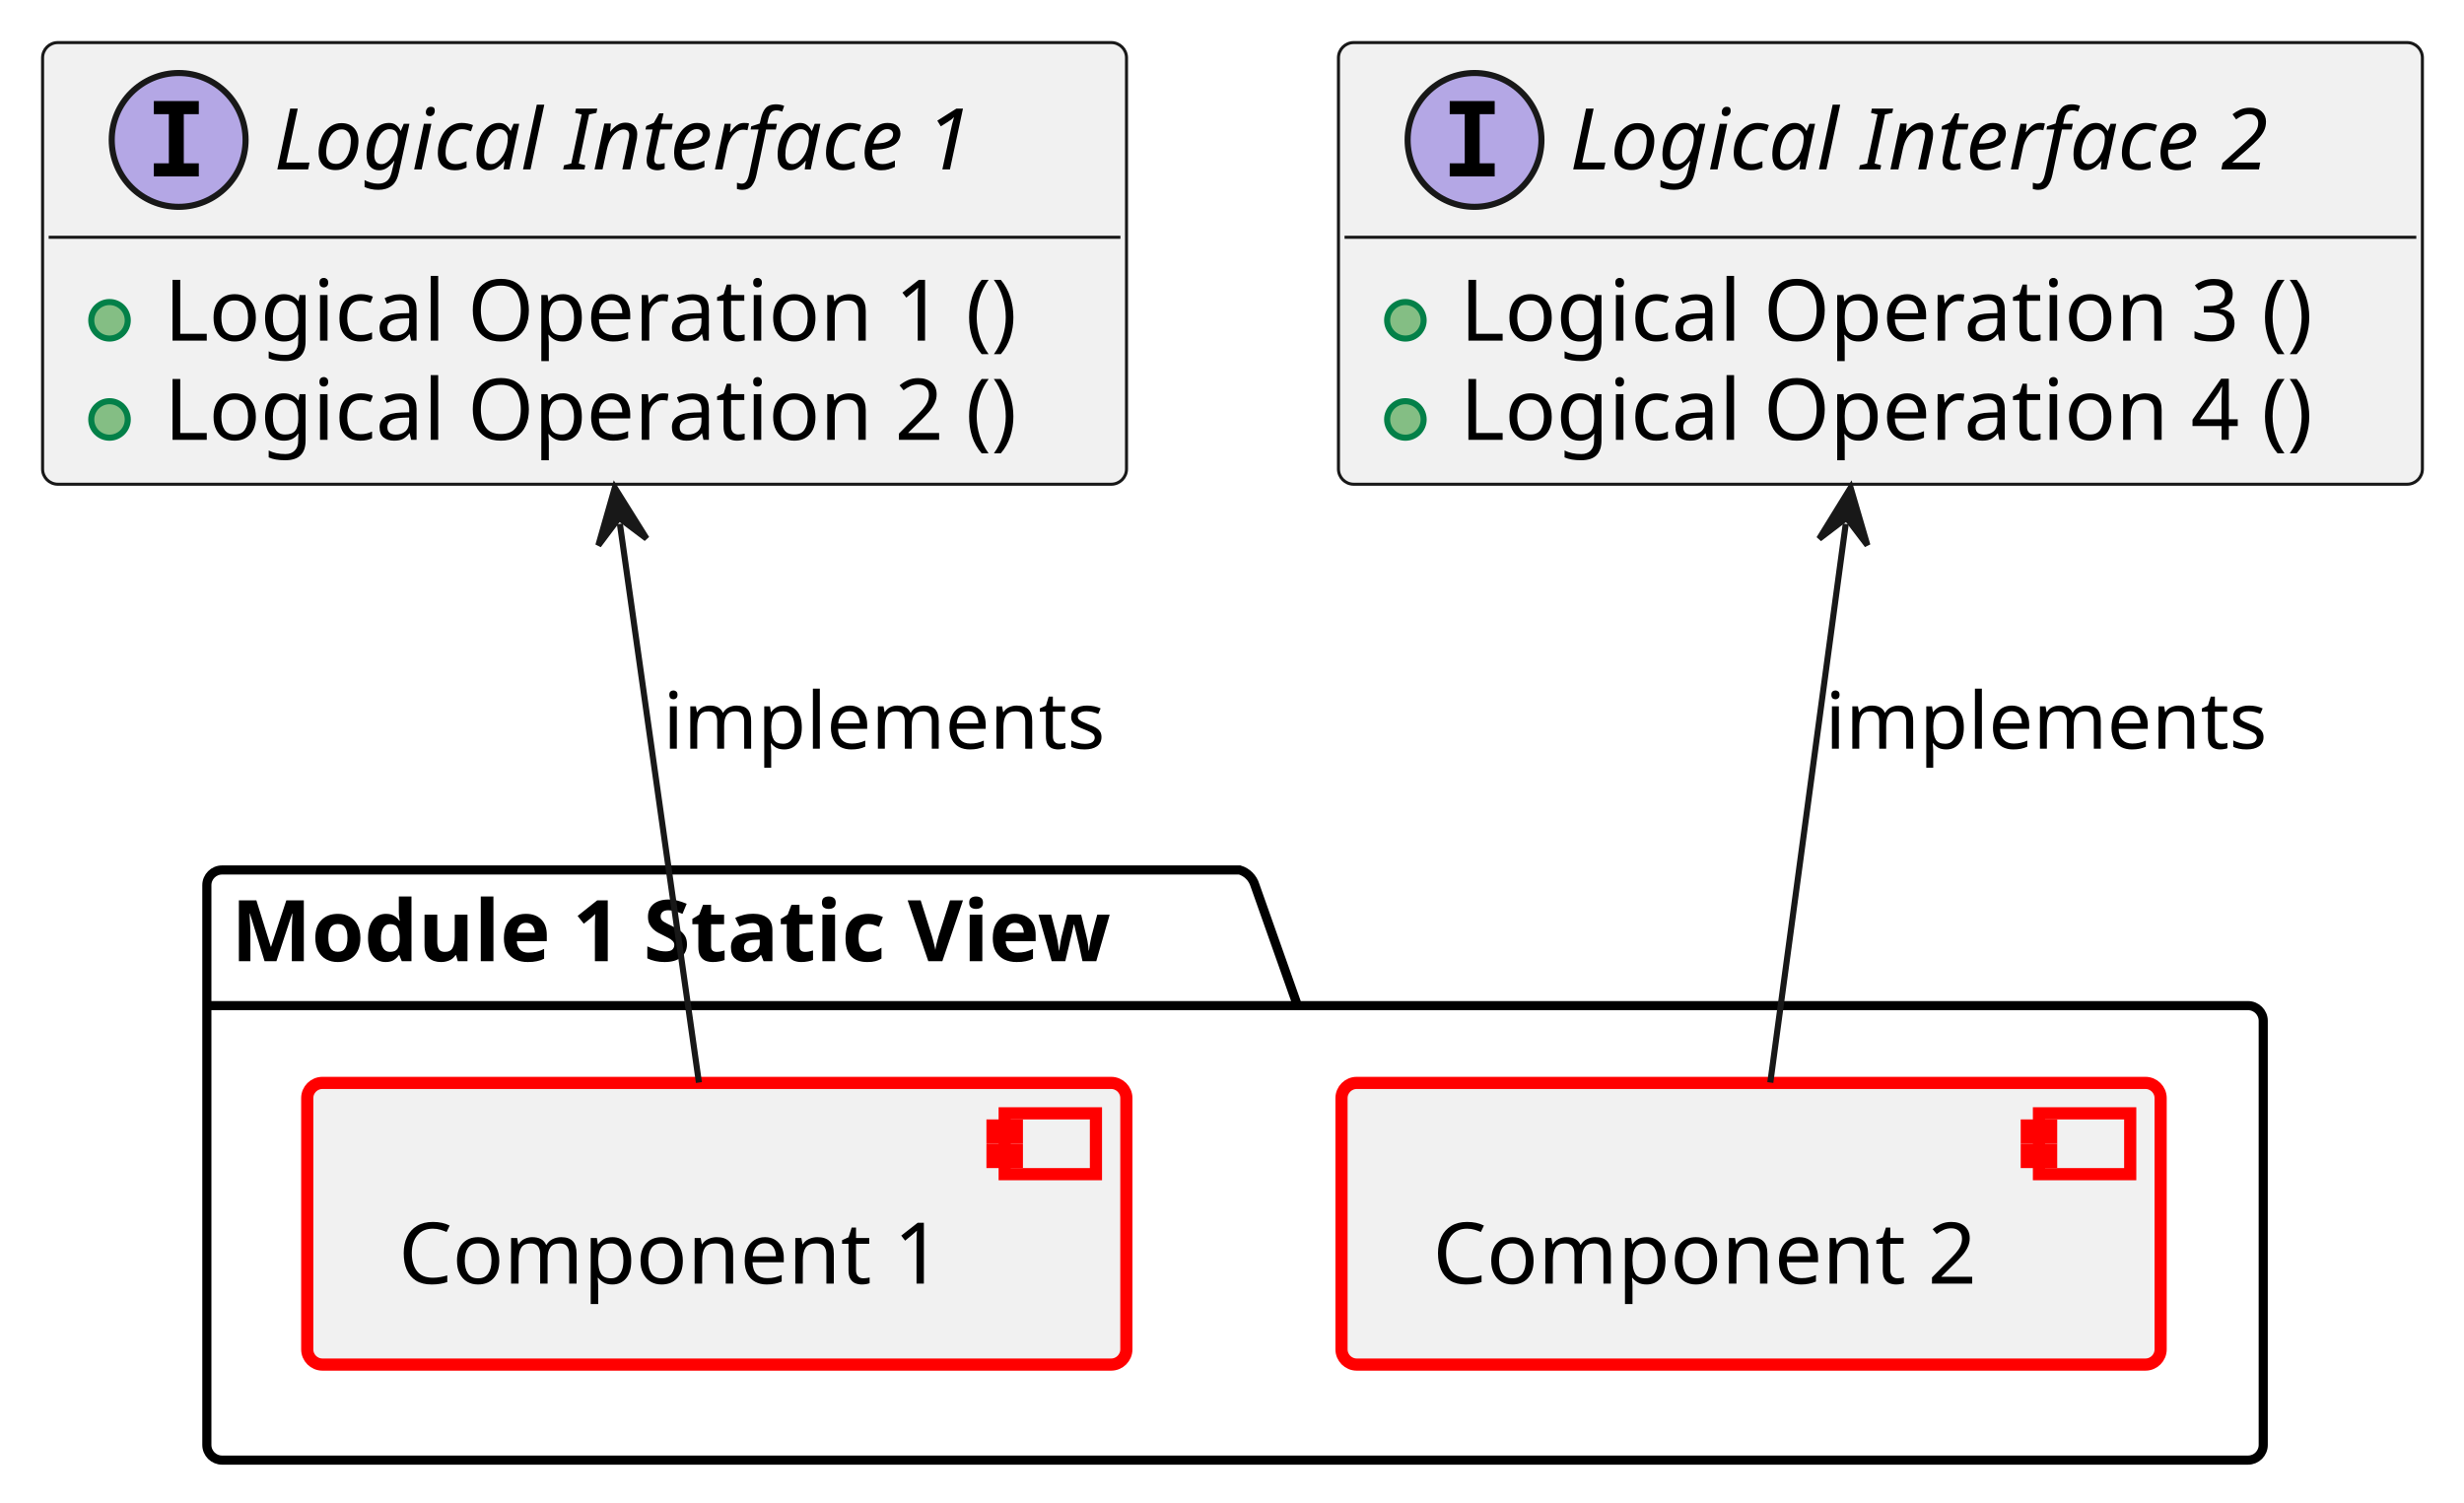
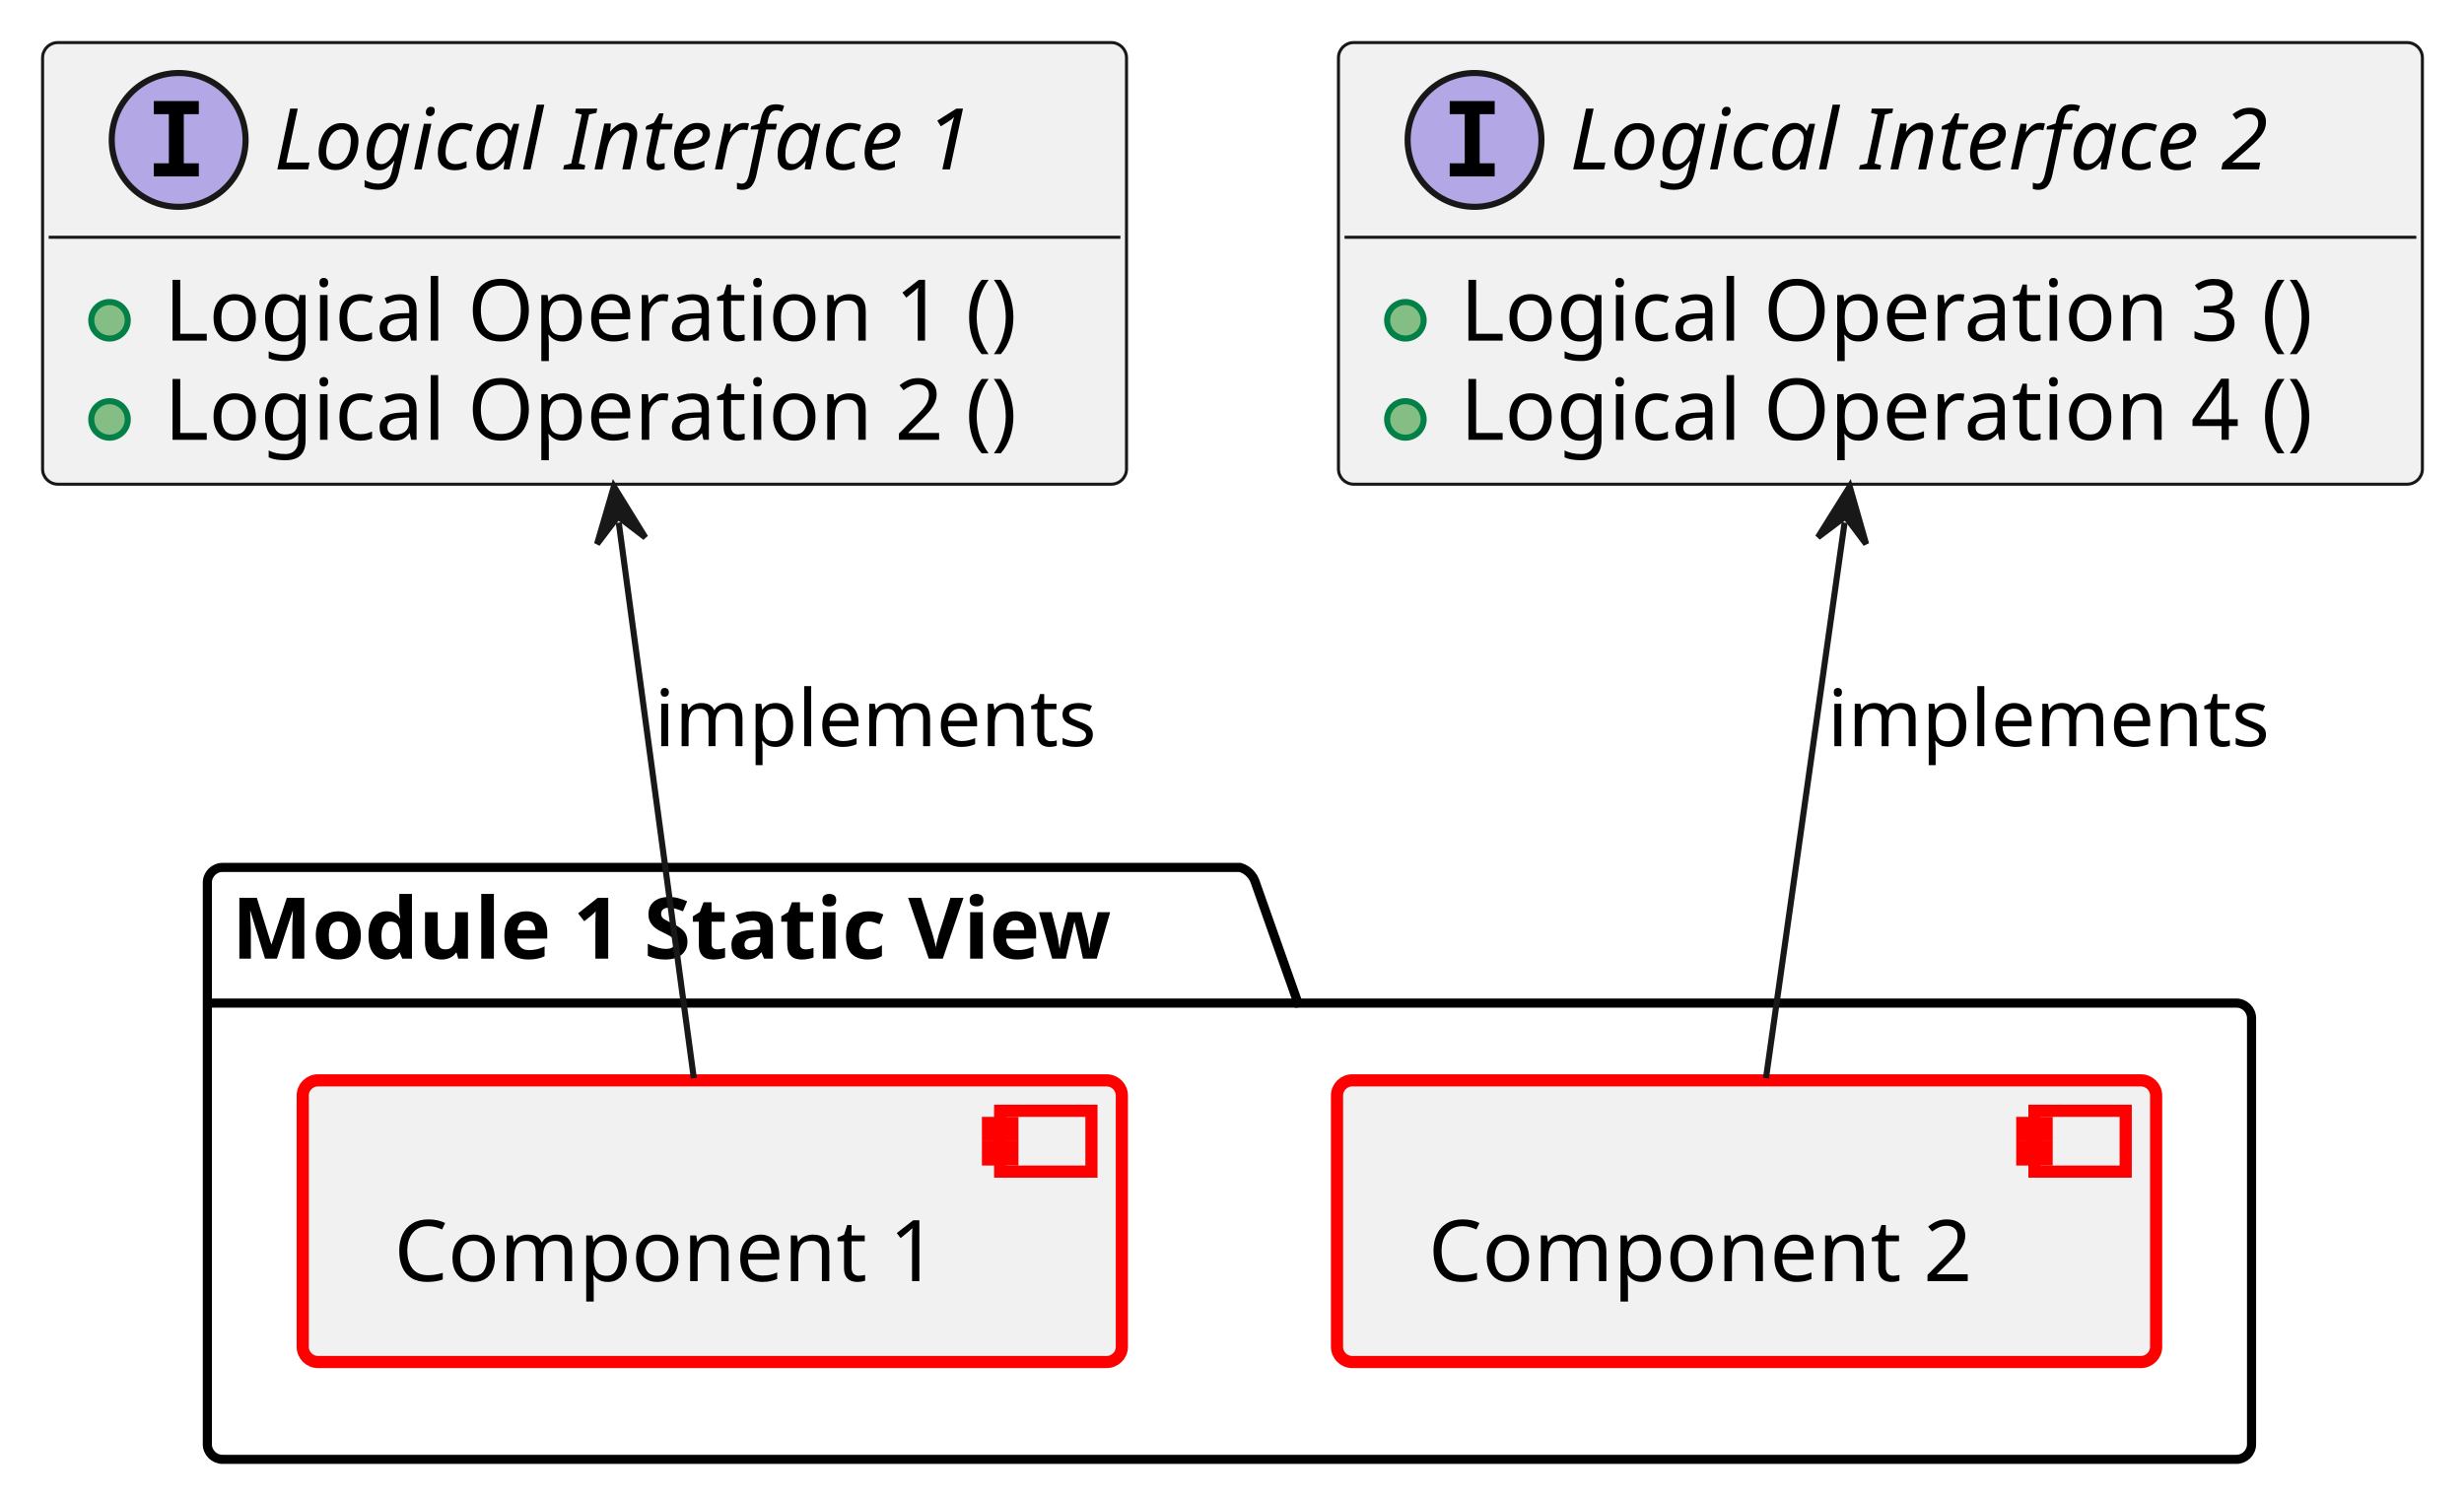
- <svg xmlns="http://www.w3.org/2000/svg" xmlns:xlink="http://www.w3.org/1999/xlink" contentStyleType="text/css" data-diagram-type="CLASS" height="247px" preserveAspectRatio="none" style="width:405px;height:247px;background:#FFFFFF;" version="1.1" viewBox="0 0 405 247" width="405px" zoomAndPan="magnify">
+ <svg xmlns="http://www.w3.org/2000/svg" xmlns:xlink="http://www.w3.org/1999/xlink" contentStyleType="text/css" data-diagram-type="CLASS" height="246px" preserveAspectRatio="none" style="width:405px;height:246px;background:#FFFFFF;" version="1.1" viewBox="0 0 405 246" width="405px" zoomAndPan="magnify">
  <defs />
  <g>
    <a href="../examples/docs/architecture_modeling_example.html#mod_view_sta__example_feature__1" target="_top" title="../examples/docs/architecture_modeling_example.html#mod_view_sta__example_feature__1" xlink:actuate="onRequest" xlink:href="../examples/docs/architecture_modeling_example.html#mod_view_sta__example_feature__1" xlink:show="new" xlink:title="../examples/docs/architecture_modeling_example.html#mod_view_sta__example_feature__1" xlink:type="simple">
-       <path d="M36.5,143 L203.77,143 A3.75,3.75 0 0 1 206.27,145.5 L213.27,165.297 L369.5,165.297 A2.5,2.5 0 0 1 372,167.797 L372,237.5 A2.5,2.5 0 0 1 369.5,240 L36.5,240 A2.5,2.5 0 0 1 34,237.5 L34,145.5 A2.5,2.5 0 0 1 36.5,143 " fill="transparent" style="stroke:#000000;stroke-width:1.5;" />
-       <line style="stroke:#000000;stroke-width:1.5;" x1="34" x2="213.27" y1="165.297" y2="165.297" />
-       <text fill="#000000" font-family="sans-serif" font-size="14" font-weight="bold" lengthAdjust="spacing" textLength="166.27" x="38" y="157.995">Module 1 Static View</text>
+       <path d="M36.58,142.59 L203.851,142.59 A3.75,3.75 0 0 1 206.351,145.09 L213.351,164.887 L367.58,164.887 A2.5,2.5 0 0 1 370.08,167.387 L370.08,237.39 A2.5,2.5 0 0 1 367.58,239.89 L36.58,239.89 A2.5,2.5 0 0 1 34.08,237.39 L34.08,145.09 A2.5,2.5 0 0 1 36.58,142.59 " fill="transparent" style="stroke:#000000;stroke-width:1.5;" />
+       <line style="stroke:#000000;stroke-width:1.5;" x1="34.08" x2="213.351" y1="164.887" y2="164.887" />
+       <text fill="#000000" font-family="sans-serif" font-size="14" font-weight="bold" lengthAdjust="spacing" textLength="166.27" x="38.08" y="157.585">Module 1 Static View</text>
    </a>
    <a href="../examples/docs/architecture_modeling_example.html#comp__mod_temp_component_example_1" target="_top" title="../examples/docs/architecture_modeling_example.html#comp__mod_temp_component_example_1" xlink:actuate="onRequest" xlink:href="../examples/docs/architecture_modeling_example.html#comp__mod_temp_component_example_1" xlink:show="new" xlink:title="../examples/docs/architecture_modeling_example.html#comp__mod_temp_component_example_1" xlink:type="simple">
-       <rect fill="#F1F1F1" height="46.297" rx="2.5" ry="2.5" style="stroke:#FF0000;stroke-width:2;" width="134.637" x="50.5" y="178" />
-       <rect fill="#F1F1F1" height="10" style="stroke:#FF0000;stroke-width:2;" width="15" x="165.137" y="183" />
-       <rect fill="#F1F1F1" height="2" style="stroke:#FF0000;stroke-width:2;" width="4" x="163.137" y="185" />
-       <rect fill="#F1F1F1" height="2" style="stroke:#FF0000;stroke-width:2;" width="4" x="163.137" y="189" />
-       <text fill="#000000" font-family="sans-serif" font-size="14" lengthAdjust="spacing" textLength="94.637" x="65.5" y="210.995">Component 1</text>
+       <rect fill="#F1F1F1" height="46.297" rx="2.5" ry="2.5" style="stroke:#FF0000;stroke-width:2;" width="134.637" x="49.76" y="177.59" />
+       <rect fill="#F1F1F1" height="10" style="stroke:#FF0000;stroke-width:2;" width="15" x="164.397" y="182.59" />
+       <rect fill="#F1F1F1" height="2" style="stroke:#FF0000;stroke-width:2;" width="4" x="162.397" y="184.59" />
+       <rect fill="#F1F1F1" height="2" style="stroke:#FF0000;stroke-width:2;" width="4" x="162.397" y="188.59" />
+       <text fill="#000000" font-family="sans-serif" font-size="14" lengthAdjust="spacing" textLength="94.637" x="64.76" y="210.585">Component 1</text>
    </a>
    <a href="../examples/docs/architecture_modeling_example.html#comp__mod_temp_component_example_2" target="_top" title="../examples/docs/architecture_modeling_example.html#comp__mod_temp_component_example_2" xlink:actuate="onRequest" xlink:href="../examples/docs/architecture_modeling_example.html#comp__mod_temp_component_example_2" xlink:show="new" xlink:title="../examples/docs/architecture_modeling_example.html#comp__mod_temp_component_example_2" xlink:type="simple">
-       <rect fill="#F1F1F1" height="46.297" rx="2.5" ry="2.5" style="stroke:#FF0000;stroke-width:2;" width="134.637" x="220.5" y="178" />
-       <rect fill="#F1F1F1" height="10" style="stroke:#FF0000;stroke-width:2;" width="15" x="335.137" y="183" />
-       <rect fill="#F1F1F1" height="2" style="stroke:#FF0000;stroke-width:2;" width="4" x="333.137" y="185" />
-       <rect fill="#F1F1F1" height="2" style="stroke:#FF0000;stroke-width:2;" width="4" x="333.137" y="189" />
-       <text fill="#000000" font-family="sans-serif" font-size="14" lengthAdjust="spacing" textLength="94.637" x="235.5" y="210.995">Component 2</text>
+       <rect fill="#F1F1F1" height="46.297" rx="2.5" ry="2.5" style="stroke:#FF0000;stroke-width:2;" width="134.637" x="219.76" y="177.59" />
+       <rect fill="#F1F1F1" height="10" style="stroke:#FF0000;stroke-width:2;" width="15" x="334.397" y="182.59" />
+       <rect fill="#F1F1F1" height="2" style="stroke:#FF0000;stroke-width:2;" width="4" x="332.397" y="184.59" />
+       <rect fill="#F1F1F1" height="2" style="stroke:#FF0000;stroke-width:2;" width="4" x="332.397" y="188.59" />
+       <text fill="#000000" font-family="sans-serif" font-size="14" lengthAdjust="spacing" textLength="94.637" x="234.76" y="210.585">Component 2</text>
    </a>
    <a href="../examples/docs/architecture_modeling_example.html#logic_arc_int__example_feature__if_2" target="_top" title="../examples/docs/architecture_modeling_example.html#logic_arc_int__example_feature__if_2" xlink:actuate="onRequest" xlink:href="../examples/docs/architecture_modeling_example.html#logic_arc_int__example_feature__if_2" xlink:show="new" xlink:title="../examples/docs/architecture_modeling_example.html#logic_arc_int__example_feature__if_2" xlink:type="simple">
      <g id="elem_logic_arc_int__example_feature__if_2">
        <rect codeLine="13" fill="#F1F1F1" height="72.594" id="logic_arc_int__example_feature__if_2" rx="2.5" ry="2.5" style="stroke:#181818;stroke-width:0.5;" width="178.161" x="220" y="7" />
        <ellipse cx="242.365" cy="23" fill="#B4A7E5" rx="11" ry="11" style="stroke:#181818;stroke-width:1;" />
        <path d="M238.287,18.766 L238.287,16.609 L245.678,16.609 L245.678,18.766 L243.209,18.766 L243.209,26.844 L245.678,26.844 L245.678,29 L238.287,29 L238.287,26.844 L240.756,26.844 L240.756,18.766 L238.287,18.766 Z " fill="#000000" />
        <text fill="#000000" font-family="sans-serif" font-size="14" font-style="italic" lengthAdjust="spacing" textLength="129.794" x="258.002" y="27.847">Logical Interface 2</text>
        <line style="stroke:#181818;stroke-width:0.5;" x1="221" x2="397.161" y1="39" y2="39" />
      </g>
      <a href="../examples/docs/architecture_modeling_example.html#logic_arc_int_op__example_feature__op_3" target="_top" title="../examples/docs/architecture_modeling_example.html#logic_arc_int_op__example_feature__op_3" xlink:actuate="onRequest" xlink:href="../examples/docs/architecture_modeling_example.html#logic_arc_int_op__example_feature__op_3" xlink:show="new" xlink:title="../examples/docs/architecture_modeling_example.html#logic_arc_int_op__example_feature__op_3" xlink:type="simple">
        <rect fill="#F1F1F1" height="10" style="stroke:transparent;stroke-width:1;" width="20" x="226" y="47.648" />
        <ellipse cx="231" cy="52.648" fill="#84BE84" rx="3" ry="3" style="stroke:#038048;stroke-width:1;" />
      </a>
    </a>
    <a href="../examples/docs/architecture_modeling_example.html#logic_arc_int_op__example_feature__op_3" target="_top" title="../examples/docs/architecture_modeling_example.html#logic_arc_int_op__example_feature__op_3" xlink:actuate="onRequest" xlink:href="../examples/docs/architecture_modeling_example.html#logic_arc_int_op__example_feature__op_3" xlink:show="new" xlink:title="../examples/docs/architecture_modeling_example.html#logic_arc_int_op__example_feature__op_3" xlink:type="simple">
      <text fill="#000000" font-family="sans-serif" font-size="14" lengthAdjust="spacing" textLength="152.161" x="240" y="55.995">Logical Operation 3 ()</text>
    </a>
    <a href="../examples/docs/architecture_modeling_example.html#logic_arc_int_op__example_feature__op_4" target="_top" title="../examples/docs/architecture_modeling_example.html#logic_arc_int_op__example_feature__op_4" xlink:actuate="onRequest" xlink:href="../examples/docs/architecture_modeling_example.html#logic_arc_int_op__example_feature__op_4" xlink:show="new" xlink:title="../examples/docs/architecture_modeling_example.html#logic_arc_int_op__example_feature__op_4" xlink:type="simple">
      <rect fill="#F1F1F1" height="10" style="stroke:transparent;stroke-width:1;" width="20" x="226" y="63.945" />
      <ellipse cx="231" cy="68.945" fill="#84BE84" rx="3" ry="3" style="stroke:#038048;stroke-width:1;" />
    </a>
    <a href="../examples/docs/architecture_modeling_example.html#logic_arc_int_op__example_feature__op_4" target="_top" title="../examples/docs/architecture_modeling_example.html#logic_arc_int_op__example_feature__op_4" xlink:actuate="onRequest" xlink:href="../examples/docs/architecture_modeling_example.html#logic_arc_int_op__example_feature__op_4" xlink:show="new" xlink:title="../examples/docs/architecture_modeling_example.html#logic_arc_int_op__example_feature__op_4" xlink:type="simple">
      <text fill="#000000" font-family="sans-serif" font-size="14" lengthAdjust="spacing" textLength="152.161" x="240" y="72.292">Logical Operation 4 ()</text>
    </a>
    <a href="../examples/docs/architecture_modeling_example.html#logic_arc_int__example_feature__if_1" target="_top" title="../examples/docs/architecture_modeling_example.html#logic_arc_int__example_feature__if_1" xlink:actuate="onRequest" xlink:href="../examples/docs/architecture_modeling_example.html#logic_arc_int__example_feature__if_1" xlink:show="new" xlink:title="../examples/docs/architecture_modeling_example.html#logic_arc_int__example_feature__if_1" xlink:type="simple">
      <g id="elem_logic_arc_int__example_feature__if_1">
        <rect codeLine="20" fill="#F1F1F1" height="72.594" id="logic_arc_int__example_feature__if_1" rx="2.5" ry="2.5" style="stroke:#181818;stroke-width:0.5;" width="178.161" x="7" y="7" />
        <ellipse cx="29.365" cy="23" fill="#B4A7E5" rx="11" ry="11" style="stroke:#181818;stroke-width:1;" />
        <path d="M25.287,18.766 L25.287,16.609 L32.678,16.609 L32.678,18.766 L30.209,18.766 L30.209,26.844 L32.678,26.844 L32.678,29 L25.287,29 L25.287,26.844 L27.756,26.844 L27.756,18.766 L25.287,18.766 Z " fill="#000000" />
        <text fill="#000000" font-family="sans-serif" font-size="14" font-style="italic" lengthAdjust="spacing" textLength="129.794" x="45.002" y="27.847">Logical Interface 1</text>
        <line style="stroke:#181818;stroke-width:0.5;" x1="8" x2="184.161" y1="39" y2="39" />
      </g>
      <a href="../examples/docs/architecture_modeling_example.html#logic_arc_int_op__example_feature__op_1" target="_top" title="../examples/docs/architecture_modeling_example.html#logic_arc_int_op__example_feature__op_1" xlink:actuate="onRequest" xlink:href="../examples/docs/architecture_modeling_example.html#logic_arc_int_op__example_feature__op_1" xlink:show="new" xlink:title="../examples/docs/architecture_modeling_example.html#logic_arc_int_op__example_feature__op_1" xlink:type="simple">
        <rect fill="#F1F1F1" height="10" style="stroke:transparent;stroke-width:1;" width="20" x="13" y="47.648" />
        <ellipse cx="18" cy="52.648" fill="#84BE84" rx="3" ry="3" style="stroke:#038048;stroke-width:1;" />
      </a>
    </a>
    <a href="../examples/docs/architecture_modeling_example.html#logic_arc_int_op__example_feature__op_1" target="_top" title="../examples/docs/architecture_modeling_example.html#logic_arc_int_op__example_feature__op_1" xlink:actuate="onRequest" xlink:href="../examples/docs/architecture_modeling_example.html#logic_arc_int_op__example_feature__op_1" xlink:show="new" xlink:title="../examples/docs/architecture_modeling_example.html#logic_arc_int_op__example_feature__op_1" xlink:type="simple">
      <text fill="#000000" font-family="sans-serif" font-size="14" lengthAdjust="spacing" textLength="152.161" x="27" y="55.995">Logical Operation 1 ()</text>
    </a>
    <a href="../examples/docs/architecture_modeling_example.html#logic_arc_int_op__example_feature__op_2" target="_top" title="../examples/docs/architecture_modeling_example.html#logic_arc_int_op__example_feature__op_2" xlink:actuate="onRequest" xlink:href="../examples/docs/architecture_modeling_example.html#logic_arc_int_op__example_feature__op_2" xlink:show="new" xlink:title="../examples/docs/architecture_modeling_example.html#logic_arc_int_op__example_feature__op_2" xlink:type="simple">
      <rect fill="#F1F1F1" height="10" style="stroke:transparent;stroke-width:1;" width="20" x="13" y="63.945" />
      <ellipse cx="18" cy="68.945" fill="#84BE84" rx="3" ry="3" style="stroke:#038048;stroke-width:1;" />
    </a>
    <a href="../examples/docs/architecture_modeling_example.html#logic_arc_int_op__example_feature__op_2" target="_top" title="../examples/docs/architecture_modeling_example.html#logic_arc_int_op__example_feature__op_2" xlink:actuate="onRequest" xlink:href="../examples/docs/architecture_modeling_example.html#logic_arc_int_op__example_feature__op_2" xlink:show="new" xlink:title="../examples/docs/architecture_modeling_example.html#logic_arc_int_op__example_feature__op_2" xlink:type="simple">
      <text fill="#000000" font-family="sans-serif" font-size="14" lengthAdjust="spacing" textLength="152.161" x="27" y="72.292">Logical Operation 2 ()</text>
    </a>
    <g id="link_logic_arc_int__example_feature__if_2_comp__mod_temp_component_example_2">
-       <path codeLine="37" d="M303.377,86.116 C299.307,116.246 294.42,152.49 290.98,177.94 " fill="transparent" id="logic_arc_int__example_feature__if_2-backto-comp__mod_temp_component_example_2" style="stroke:#181818;stroke-width:1;" />
-       <polygon fill="#181818" points="304.18,80.17,299.011,88.553,303.511,85.125,306.939,89.624,304.18,80.17" style="stroke:#181818;stroke-width:1;" />
-       <text fill="#000000" font-family="sans-serif" font-size="13" lengthAdjust="spacing" textLength="76.908" x="300" y="123.067">implements</text>
+       <path codeLine="37" d="M303.191,85.901 C298.961,115.841 293.87,151.75 290.27,177.23 " fill="transparent" id="logic_arc_int__example_feature__if_2-backto-comp__mod_temp_component_example_2" style="stroke:#181818;stroke-width:1;" />
+       <polygon fill="#181818" points="304.03,79.96,298.81,88.312,303.33,84.911,306.732,89.431,304.03,79.96" style="stroke:#181818;stroke-width:1;" />
+       <text fill="#000000" font-family="sans-serif" font-size="13" lengthAdjust="spacing" textLength="76.908" x="300.4" y="122.657">implements</text>
    </g>
    <g id="link_logic_arc_int__example_feature__if_1_comp__mod_temp_component_example_1">
-       <path codeLine="38" d="M101.89,86.111 C106.15,116.241 111.28,152.49 114.88,177.94 " fill="transparent" id="logic_arc_int__example_feature__if_1-backto-comp__mod_temp_component_example_1" style="stroke:#181818;stroke-width:1;" />
-       <polygon fill="#181818" points="101.05,80.17,98.349,89.641,101.75,85.121,106.271,88.521,101.05,80.17" style="stroke:#181818;stroke-width:1;" />
-       <text fill="#000000" font-family="sans-serif" font-size="13" lengthAdjust="spacing" textLength="76.908" x="109" y="123.067">implements</text>
+       <path codeLine="38" d="M101.702,85.906 C105.742,115.846 110.6,151.75 114.04,177.23 " fill="transparent" id="logic_arc_int__example_feature__if_1-backto-comp__mod_temp_component_example_1" style="stroke:#181818;stroke-width:1;" />
+       <polygon fill="#181818" points="100.9,79.96,98.139,89.414,101.569,84.915,106.068,88.344,100.9,79.96" style="stroke:#181818;stroke-width:1;" />
+       <text fill="#000000" font-family="sans-serif" font-size="13" lengthAdjust="spacing" textLength="76.908" x="107.58" y="122.657">implements</text>
    </g>
  </g>
</svg>
